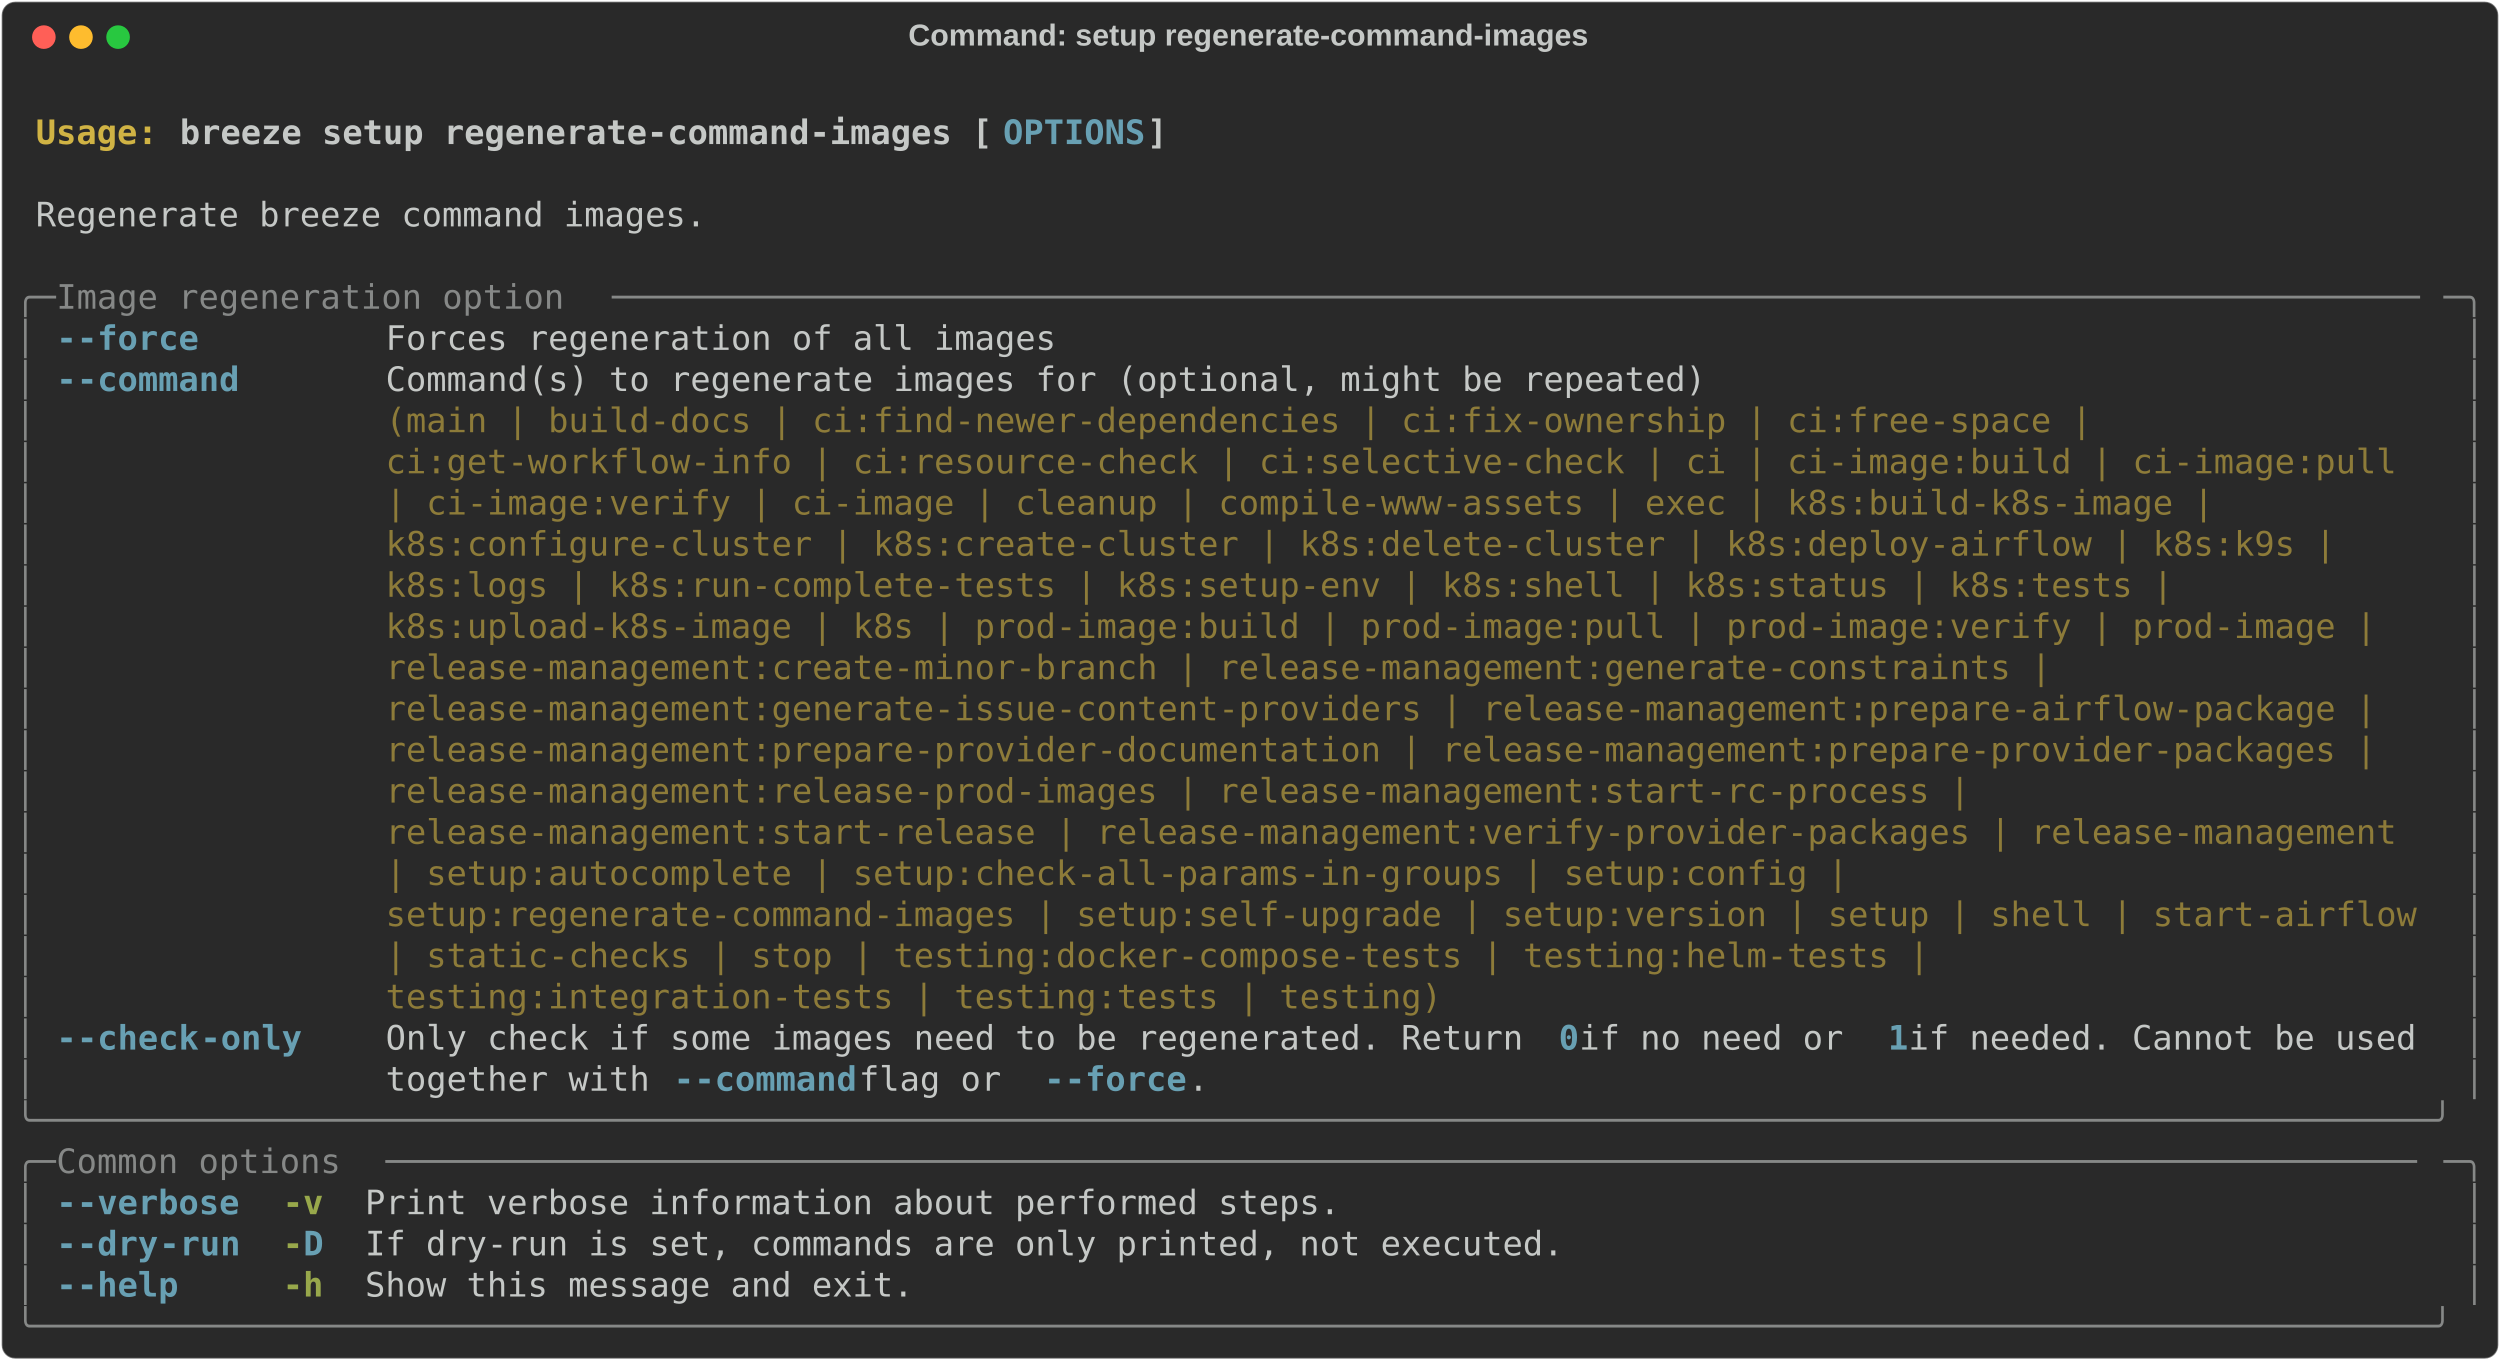
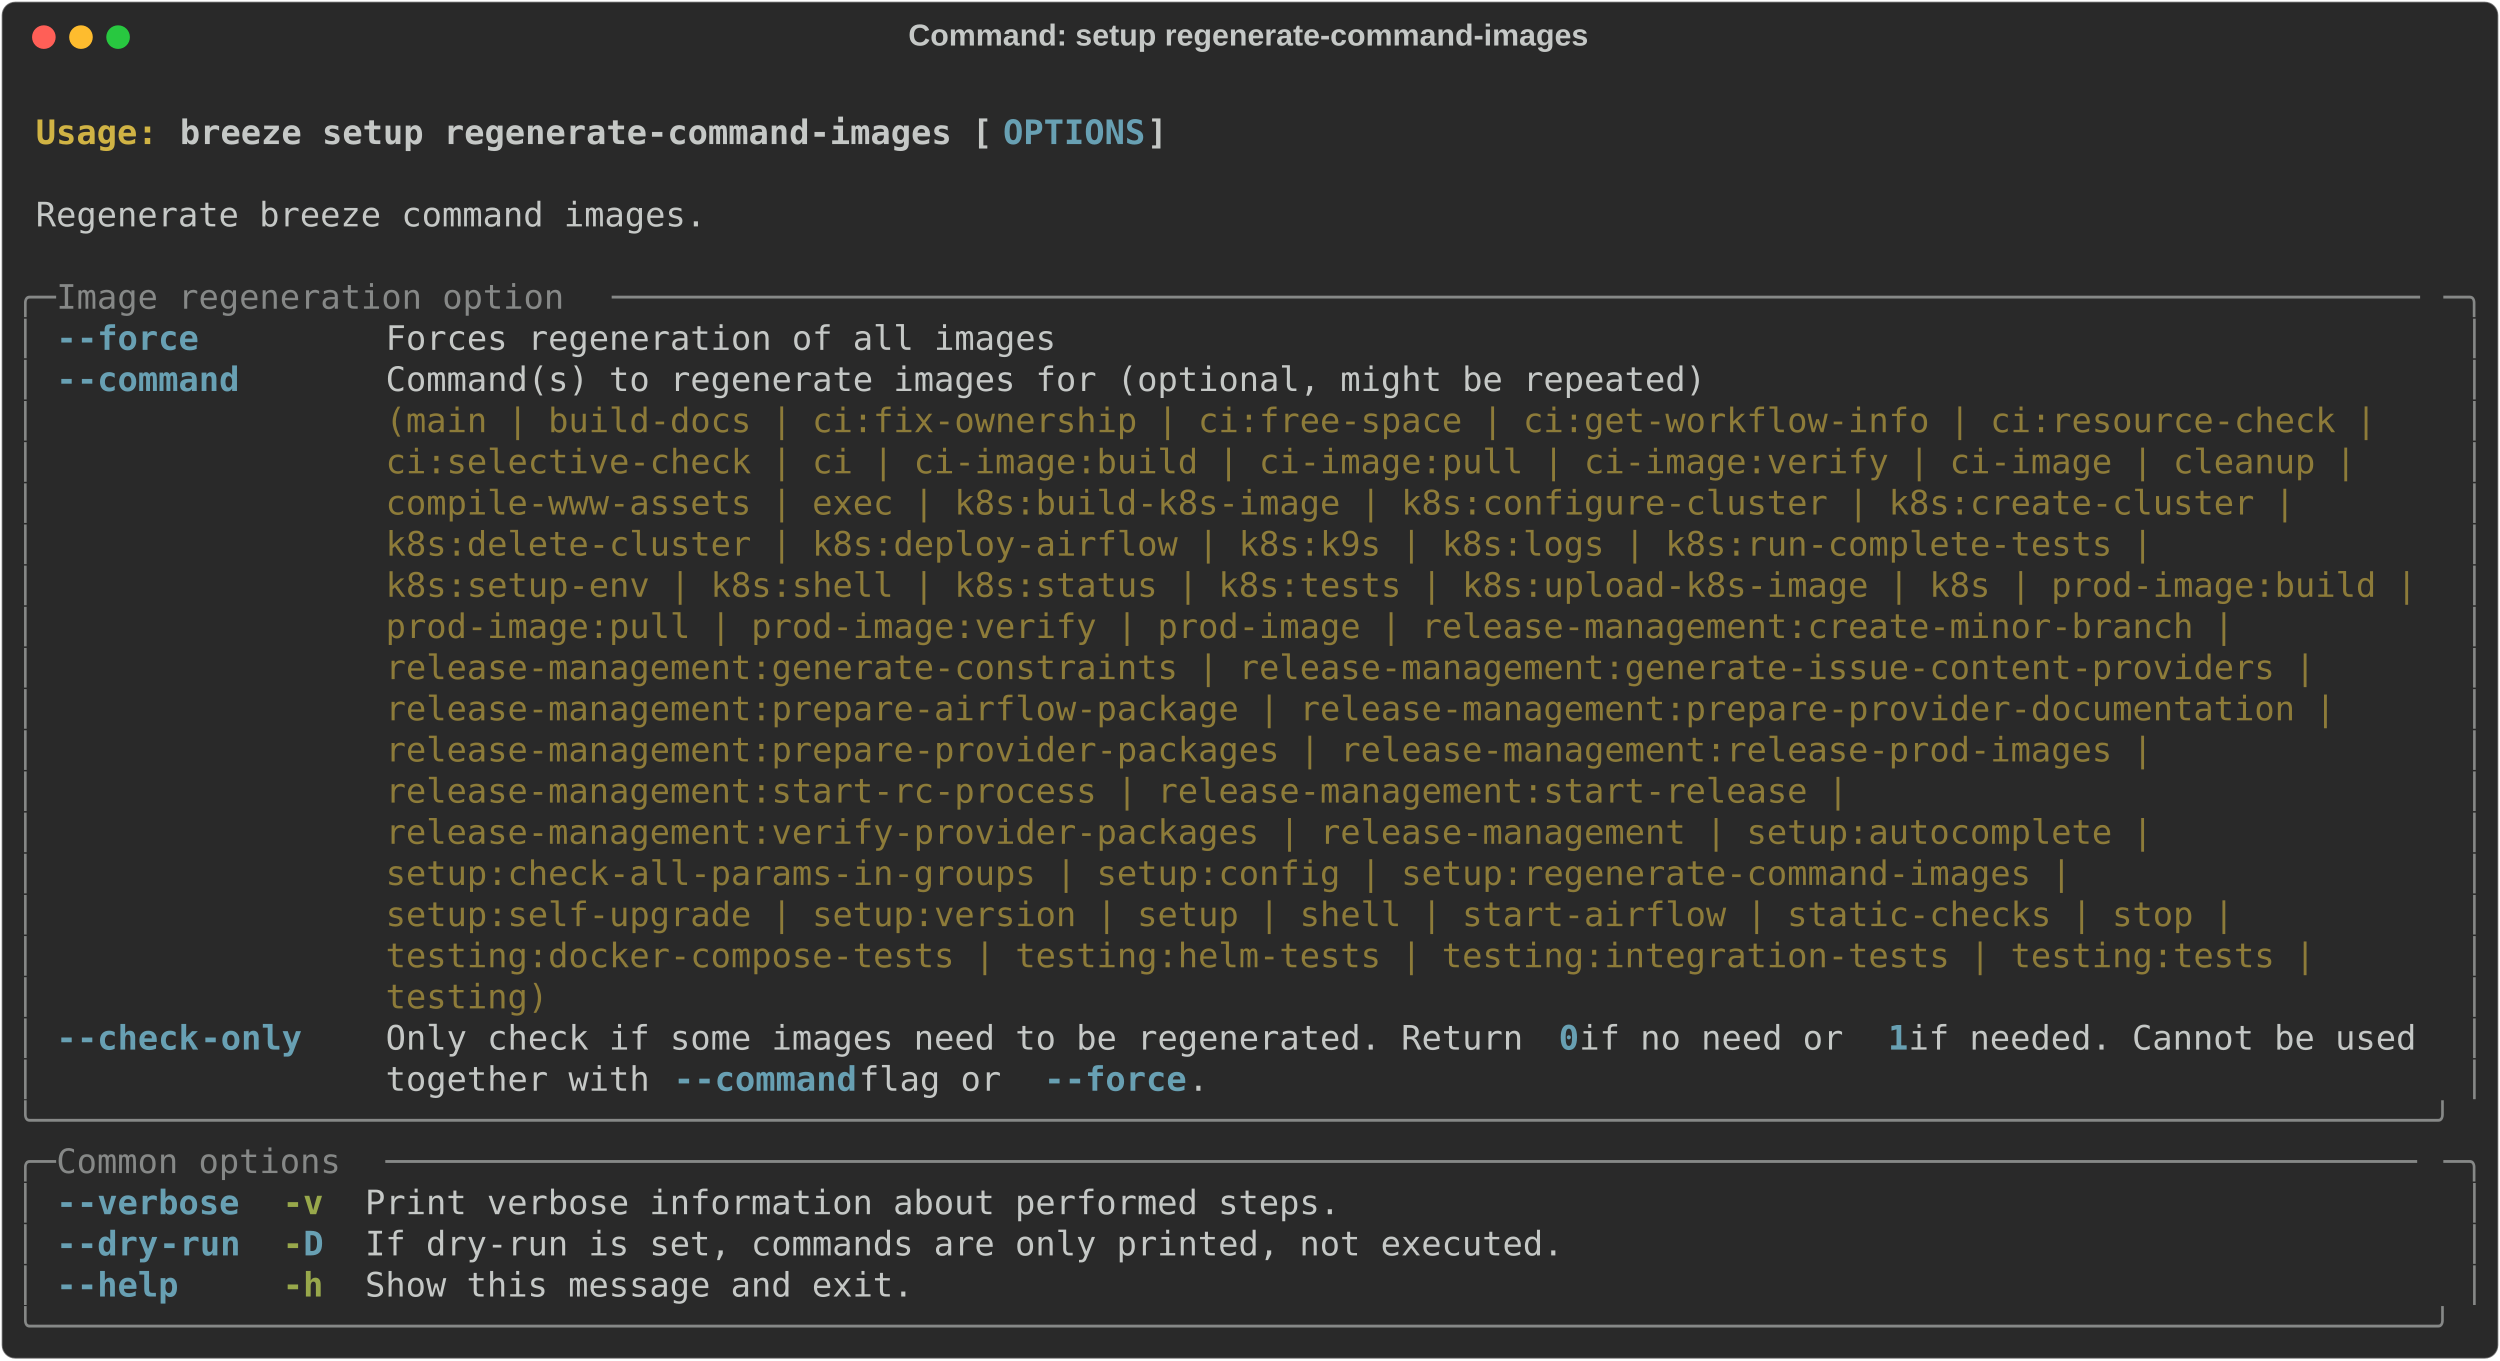
<svg xmlns="http://www.w3.org/2000/svg" class="rich-terminal" viewBox="0 0 1482 806.4">
  <style>

    @font-face {
        font-family: "Fira Code";
        src: local("FiraCode-Regular"),
                url("https://cdnjs.cloudflare.com/ajax/libs/firacode/6.2.0/woff2/FiraCode-Regular.woff2") format("woff2"),
                url("https://cdnjs.cloudflare.com/ajax/libs/firacode/6.2.0/woff/FiraCode-Regular.woff") format("woff");
        font-style: normal;
        font-weight: 400;
    }
    @font-face {
        font-family: "Fira Code";
        src: local("FiraCode-Bold"),
                url("https://cdnjs.cloudflare.com/ajax/libs/firacode/6.2.0/woff2/FiraCode-Bold.woff2") format("woff2"),
                url("https://cdnjs.cloudflare.com/ajax/libs/firacode/6.2.0/woff/FiraCode-Bold.woff") format("woff");
        font-style: bold;
        font-weight: 700;
    }

    .breeze-setup-regenerate-command-images-matrix {
        font-family: Fira Code, monospace;
        font-size: 20px;
        line-height: 24.4px;
        font-variant-east-asian: full-width;
    }

    .breeze-setup-regenerate-command-images-title {
        font-size: 18px;
        font-weight: bold;
        font-family: arial;
    }

    .breeze-setup-regenerate-command-images-r1 { fill: #c5c8c6;font-weight: bold }
.breeze-setup-regenerate-command-images-r2 { fill: #c5c8c6 }
.breeze-setup-regenerate-command-images-r3 { fill: #d0b344;font-weight: bold }
.breeze-setup-regenerate-command-images-r4 { fill: #68a0b3;font-weight: bold }
.breeze-setup-regenerate-command-images-r5 { fill: #868887 }
.breeze-setup-regenerate-command-images-r6 { fill: #8d7b39 }
.breeze-setup-regenerate-command-images-r7 { fill: #98a84b;font-weight: bold }
    </style>
  <defs>
    <clipPath id="breeze-setup-regenerate-command-images-clip-terminal">
      <rect x="0" y="0" width="1463.0" height="755.4" />
    </clipPath>
    <clipPath id="breeze-setup-regenerate-command-images-line-0">
      <rect x="0" y="1.5" width="1464" height="24.65" />
    </clipPath>
    <clipPath id="breeze-setup-regenerate-command-images-line-1">
      <rect x="0" y="25.9" width="1464" height="24.65" />
    </clipPath>
    <clipPath id="breeze-setup-regenerate-command-images-line-2">
      <rect x="0" y="50.3" width="1464" height="24.65" />
    </clipPath>
    <clipPath id="breeze-setup-regenerate-command-images-line-3">
      <rect x="0" y="74.7" width="1464" height="24.65" />
    </clipPath>
    <clipPath id="breeze-setup-regenerate-command-images-line-4">
      <rect x="0" y="99.1" width="1464" height="24.65" />
    </clipPath>
    <clipPath id="breeze-setup-regenerate-command-images-line-5">
      <rect x="0" y="123.5" width="1464" height="24.65" />
    </clipPath>
    <clipPath id="breeze-setup-regenerate-command-images-line-6">
      <rect x="0" y="147.9" width="1464" height="24.65" />
    </clipPath>
    <clipPath id="breeze-setup-regenerate-command-images-line-7">
      <rect x="0" y="172.3" width="1464" height="24.65" />
    </clipPath>
    <clipPath id="breeze-setup-regenerate-command-images-line-8">
      <rect x="0" y="196.7" width="1464" height="24.65" />
    </clipPath>
    <clipPath id="breeze-setup-regenerate-command-images-line-9">
      <rect x="0" y="221.1" width="1464" height="24.65" />
    </clipPath>
    <clipPath id="breeze-setup-regenerate-command-images-line-10">
      <rect x="0" y="245.5" width="1464" height="24.65" />
    </clipPath>
    <clipPath id="breeze-setup-regenerate-command-images-line-11">
      <rect x="0" y="269.9" width="1464" height="24.65" />
    </clipPath>
    <clipPath id="breeze-setup-regenerate-command-images-line-12">
      <rect x="0" y="294.3" width="1464" height="24.65" />
    </clipPath>
    <clipPath id="breeze-setup-regenerate-command-images-line-13">
      <rect x="0" y="318.7" width="1464" height="24.65" />
    </clipPath>
    <clipPath id="breeze-setup-regenerate-command-images-line-14">
      <rect x="0" y="343.1" width="1464" height="24.65" />
    </clipPath>
    <clipPath id="breeze-setup-regenerate-command-images-line-15">
      <rect x="0" y="367.5" width="1464" height="24.65" />
    </clipPath>
    <clipPath id="breeze-setup-regenerate-command-images-line-16">
      <rect x="0" y="391.9" width="1464" height="24.65" />
    </clipPath>
    <clipPath id="breeze-setup-regenerate-command-images-line-17">
      <rect x="0" y="416.3" width="1464" height="24.65" />
    </clipPath>
    <clipPath id="breeze-setup-regenerate-command-images-line-18">
      <rect x="0" y="440.7" width="1464" height="24.65" />
    </clipPath>
    <clipPath id="breeze-setup-regenerate-command-images-line-19">
      <rect x="0" y="465.1" width="1464" height="24.65" />
    </clipPath>
    <clipPath id="breeze-setup-regenerate-command-images-line-20">
      <rect x="0" y="489.5" width="1464" height="24.65" />
    </clipPath>
    <clipPath id="breeze-setup-regenerate-command-images-line-21">
      <rect x="0" y="513.9" width="1464" height="24.65" />
    </clipPath>
    <clipPath id="breeze-setup-regenerate-command-images-line-22">
      <rect x="0" y="538.3" width="1464" height="24.65" />
    </clipPath>
    <clipPath id="breeze-setup-regenerate-command-images-line-23">
      <rect x="0" y="562.7" width="1464" height="24.65" />
    </clipPath>
    <clipPath id="breeze-setup-regenerate-command-images-line-24">
      <rect x="0" y="587.1" width="1464" height="24.65" />
    </clipPath>
    <clipPath id="breeze-setup-regenerate-command-images-line-25">
      <rect x="0" y="611.5" width="1464" height="24.65" />
    </clipPath>
    <clipPath id="breeze-setup-regenerate-command-images-line-26">
      <rect x="0" y="635.9" width="1464" height="24.65" />
    </clipPath>
    <clipPath id="breeze-setup-regenerate-command-images-line-27">
      <rect x="0" y="660.3" width="1464" height="24.65" />
    </clipPath>
    <clipPath id="breeze-setup-regenerate-command-images-line-28">
      <rect x="0" y="684.7" width="1464" height="24.65" />
    </clipPath>
    <clipPath id="breeze-setup-regenerate-command-images-line-29">
      <rect x="0" y="709.1" width="1464" height="24.65" />
    </clipPath>
  </defs>
  <rect fill="#292929" stroke="rgba(255,255,255,0.35)" stroke-width="1" x="1" y="1" width="1480" height="804.4" rx="8" />
  <text class="breeze-setup-regenerate-command-images-title" fill="#c5c8c6" text-anchor="middle" x="740" y="27">Command: setup regenerate-command-images</text>
  <g transform="translate(26,22)">
    <circle cx="0" cy="0" r="7" fill="#ff5f57" />
    <circle cx="22" cy="0" r="7" fill="#febc2e" />
    <circle cx="44" cy="0" r="7" fill="#28c840" />
  </g>
  <g transform="translate(9, 41)" clip-path="url(#breeze-setup-regenerate-command-images-clip-terminal)">
    <g class="breeze-setup-regenerate-command-images-matrix">
      <text class="breeze-setup-regenerate-command-images-r2" x="1464" y="20" textLength="12.2" clip-path="url(#breeze-setup-regenerate-command-images-line-0)">
</text>
      <text class="breeze-setup-regenerate-command-images-r3" x="12.2" y="44.4" textLength="85.4" clip-path="url(#breeze-setup-regenerate-command-images-line-1)">Usage: </text>
      <text class="breeze-setup-regenerate-command-images-r1" x="97.6" y="44.4" textLength="488" clip-path="url(#breeze-setup-regenerate-command-images-line-1)">breeze setup regenerate-command-images [</text>
      <text class="breeze-setup-regenerate-command-images-r4" x="585.6" y="44.4" textLength="85.4" clip-path="url(#breeze-setup-regenerate-command-images-line-1)">OPTIONS</text>
      <text class="breeze-setup-regenerate-command-images-r1" x="671" y="44.4" textLength="12.2" clip-path="url(#breeze-setup-regenerate-command-images-line-1)">]</text>
      <text class="breeze-setup-regenerate-command-images-r2" x="1464" y="44.4" textLength="12.2" clip-path="url(#breeze-setup-regenerate-command-images-line-1)">
</text>
      <text class="breeze-setup-regenerate-command-images-r2" x="1464" y="68.8" textLength="12.2" clip-path="url(#breeze-setup-regenerate-command-images-line-2)">
</text>
      <text class="breeze-setup-regenerate-command-images-r2" x="12.2" y="93.2" textLength="402.6" clip-path="url(#breeze-setup-regenerate-command-images-line-3)">Regenerate breeze command images.</text>
      <text class="breeze-setup-regenerate-command-images-r2" x="1464" y="93.2" textLength="12.2" clip-path="url(#breeze-setup-regenerate-command-images-line-3)">
</text>
      <text class="breeze-setup-regenerate-command-images-r2" x="1464" y="117.6" textLength="12.2" clip-path="url(#breeze-setup-regenerate-command-images-line-4)">
</text>
      <text class="breeze-setup-regenerate-command-images-r5" x="0" y="142" textLength="24.4" clip-path="url(#breeze-setup-regenerate-command-images-line-5)">╭─</text>
      <text class="breeze-setup-regenerate-command-images-r5" x="24.4" y="142" textLength="329.4" clip-path="url(#breeze-setup-regenerate-command-images-line-5)"> Image regeneration option </text>
      <text class="breeze-setup-regenerate-command-images-r5" x="353.8" y="142" textLength="1085.8" clip-path="url(#breeze-setup-regenerate-command-images-line-5)">─────────────────────────────────────────────────────────────────────────────────────────</text>
      <text class="breeze-setup-regenerate-command-images-r5" x="1439.6" y="142" textLength="24.4" clip-path="url(#breeze-setup-regenerate-command-images-line-5)">─╮</text>
      <text class="breeze-setup-regenerate-command-images-r2" x="1464" y="142" textLength="12.2" clip-path="url(#breeze-setup-regenerate-command-images-line-5)">
</text>
      <text class="breeze-setup-regenerate-command-images-r5" x="0" y="166.4" textLength="12.2" clip-path="url(#breeze-setup-regenerate-command-images-line-6)">│</text>
      <text class="breeze-setup-regenerate-command-images-r4" x="24.4" y="166.4" textLength="12.2" clip-path="url(#breeze-setup-regenerate-command-images-line-6)">-</text>
      <text class="breeze-setup-regenerate-command-images-r4" x="36.6" y="166.4" textLength="73.2" clip-path="url(#breeze-setup-regenerate-command-images-line-6)">-force</text>
      <text class="breeze-setup-regenerate-command-images-r2" x="219.6" y="166.4" textLength="402.6" clip-path="url(#breeze-setup-regenerate-command-images-line-6)">Forces regeneration of all images</text>
      <text class="breeze-setup-regenerate-command-images-r5" x="1451.8" y="166.4" textLength="12.2" clip-path="url(#breeze-setup-regenerate-command-images-line-6)">│</text>
      <text class="breeze-setup-regenerate-command-images-r2" x="1464" y="166.4" textLength="12.2" clip-path="url(#breeze-setup-regenerate-command-images-line-6)">
</text>
      <text class="breeze-setup-regenerate-command-images-r5" x="0" y="190.8" textLength="12.2" clip-path="url(#breeze-setup-regenerate-command-images-line-7)">│</text>
      <text class="breeze-setup-regenerate-command-images-r4" x="24.4" y="190.8" textLength="12.2" clip-path="url(#breeze-setup-regenerate-command-images-line-7)">-</text>
      <text class="breeze-setup-regenerate-command-images-r4" x="36.6" y="190.8" textLength="97.6" clip-path="url(#breeze-setup-regenerate-command-images-line-7)">-command</text>
      <text class="breeze-setup-regenerate-command-images-r2" x="219.6" y="190.8" textLength="1220" clip-path="url(#breeze-setup-regenerate-command-images-line-7)">Command(s) to regenerate images for (optional, might be repeated)                                   </text>
      <text class="breeze-setup-regenerate-command-images-r5" x="1451.8" y="190.8" textLength="12.2" clip-path="url(#breeze-setup-regenerate-command-images-line-7)">│</text>
      <text class="breeze-setup-regenerate-command-images-r2" x="1464" y="190.8" textLength="12.2" clip-path="url(#breeze-setup-regenerate-command-images-line-7)">
</text>
      <text class="breeze-setup-regenerate-command-images-r5" x="0" y="215.2" textLength="12.2" clip-path="url(#breeze-setup-regenerate-command-images-line-8)">│</text>
-       <text class="breeze-setup-regenerate-command-images-r6" x="219.6" y="215.2" textLength="1220" clip-path="url(#breeze-setup-regenerate-command-images-line-8)">(main | build-docs | ci:find-newer-dependencies | ci:fix-ownership | ci:free-space |                </text>
+       <text class="breeze-setup-regenerate-command-images-r6" x="219.6" y="215.2" textLength="1220" clip-path="url(#breeze-setup-regenerate-command-images-line-8)">(main | build-docs | ci:fix-ownership | ci:free-space | ci:get-workflow-info | ci:resource-check |  </text>
      <text class="breeze-setup-regenerate-command-images-r5" x="1451.8" y="215.2" textLength="12.2" clip-path="url(#breeze-setup-regenerate-command-images-line-8)">│</text>
      <text class="breeze-setup-regenerate-command-images-r2" x="1464" y="215.2" textLength="12.2" clip-path="url(#breeze-setup-regenerate-command-images-line-8)">
</text>
      <text class="breeze-setup-regenerate-command-images-r5" x="0" y="239.6" textLength="12.2" clip-path="url(#breeze-setup-regenerate-command-images-line-9)">│</text>
-       <text class="breeze-setup-regenerate-command-images-r6" x="219.6" y="239.6" textLength="1220" clip-path="url(#breeze-setup-regenerate-command-images-line-9)">ci:get-workflow-info | ci:resource-check | ci:selective-check | ci | ci-image:build | ci-image:pull </text>
+       <text class="breeze-setup-regenerate-command-images-r6" x="219.6" y="239.6" textLength="1220" clip-path="url(#breeze-setup-regenerate-command-images-line-9)">ci:selective-check | ci | ci-image:build | ci-image:pull | ci-image:verify | ci-image | cleanup |   </text>
      <text class="breeze-setup-regenerate-command-images-r5" x="1451.8" y="239.6" textLength="12.2" clip-path="url(#breeze-setup-regenerate-command-images-line-9)">│</text>
      <text class="breeze-setup-regenerate-command-images-r2" x="1464" y="239.6" textLength="12.2" clip-path="url(#breeze-setup-regenerate-command-images-line-9)">
</text>
      <text class="breeze-setup-regenerate-command-images-r5" x="0" y="264" textLength="12.2" clip-path="url(#breeze-setup-regenerate-command-images-line-10)">│</text>
-       <text class="breeze-setup-regenerate-command-images-r6" x="219.6" y="264" textLength="1220" clip-path="url(#breeze-setup-regenerate-command-images-line-10)">| ci-image:verify | ci-image | cleanup | compile-www-assets | exec | k8s:build-k8s-image |          </text>
+       <text class="breeze-setup-regenerate-command-images-r6" x="219.6" y="264" textLength="1220" clip-path="url(#breeze-setup-regenerate-command-images-line-10)">compile-www-assets | exec | k8s:build-k8s-image | k8s:configure-cluster | k8s:create-cluster |      </text>
      <text class="breeze-setup-regenerate-command-images-r5" x="1451.8" y="264" textLength="12.2" clip-path="url(#breeze-setup-regenerate-command-images-line-10)">│</text>
      <text class="breeze-setup-regenerate-command-images-r2" x="1464" y="264" textLength="12.2" clip-path="url(#breeze-setup-regenerate-command-images-line-10)">
</text>
      <text class="breeze-setup-regenerate-command-images-r5" x="0" y="288.4" textLength="12.2" clip-path="url(#breeze-setup-regenerate-command-images-line-11)">│</text>
-       <text class="breeze-setup-regenerate-command-images-r6" x="219.6" y="288.4" textLength="1220" clip-path="url(#breeze-setup-regenerate-command-images-line-11)">k8s:configure-cluster | k8s:create-cluster | k8s:delete-cluster | k8s:deploy-airflow | k8s:k9s |    </text>
+       <text class="breeze-setup-regenerate-command-images-r6" x="219.6" y="288.4" textLength="1220" clip-path="url(#breeze-setup-regenerate-command-images-line-11)">k8s:delete-cluster | k8s:deploy-airflow | k8s:k9s | k8s:logs | k8s:run-complete-tests |             </text>
      <text class="breeze-setup-regenerate-command-images-r5" x="1451.8" y="288.4" textLength="12.2" clip-path="url(#breeze-setup-regenerate-command-images-line-11)">│</text>
      <text class="breeze-setup-regenerate-command-images-r2" x="1464" y="288.4" textLength="12.2" clip-path="url(#breeze-setup-regenerate-command-images-line-11)">
</text>
      <text class="breeze-setup-regenerate-command-images-r5" x="0" y="312.8" textLength="12.2" clip-path="url(#breeze-setup-regenerate-command-images-line-12)">│</text>
-       <text class="breeze-setup-regenerate-command-images-r6" x="219.6" y="312.8" textLength="1220" clip-path="url(#breeze-setup-regenerate-command-images-line-12)">k8s:logs | k8s:run-complete-tests | k8s:setup-env | k8s:shell | k8s:status | k8s:tests |            </text>
+       <text class="breeze-setup-regenerate-command-images-r6" x="219.6" y="312.8" textLength="1220" clip-path="url(#breeze-setup-regenerate-command-images-line-12)">k8s:setup-env | k8s:shell | k8s:status | k8s:tests | k8s:upload-k8s-image | k8s | prod-image:build |</text>
      <text class="breeze-setup-regenerate-command-images-r5" x="1451.8" y="312.8" textLength="12.2" clip-path="url(#breeze-setup-regenerate-command-images-line-12)">│</text>
      <text class="breeze-setup-regenerate-command-images-r2" x="1464" y="312.8" textLength="12.2" clip-path="url(#breeze-setup-regenerate-command-images-line-12)">
</text>
      <text class="breeze-setup-regenerate-command-images-r5" x="0" y="337.2" textLength="12.2" clip-path="url(#breeze-setup-regenerate-command-images-line-13)">│</text>
-       <text class="breeze-setup-regenerate-command-images-r6" x="219.6" y="337.2" textLength="1220" clip-path="url(#breeze-setup-regenerate-command-images-line-13)">k8s:upload-k8s-image | k8s | prod-image:build | prod-image:pull | prod-image:verify | prod-image |  </text>
+       <text class="breeze-setup-regenerate-command-images-r6" x="219.6" y="337.2" textLength="1220" clip-path="url(#breeze-setup-regenerate-command-images-line-13)">prod-image:pull | prod-image:verify | prod-image | release-management:create-minor-branch |         </text>
      <text class="breeze-setup-regenerate-command-images-r5" x="1451.8" y="337.2" textLength="12.2" clip-path="url(#breeze-setup-regenerate-command-images-line-13)">│</text>
      <text class="breeze-setup-regenerate-command-images-r2" x="1464" y="337.2" textLength="12.2" clip-path="url(#breeze-setup-regenerate-command-images-line-13)">
</text>
      <text class="breeze-setup-regenerate-command-images-r5" x="0" y="361.6" textLength="12.2" clip-path="url(#breeze-setup-regenerate-command-images-line-14)">│</text>
-       <text class="breeze-setup-regenerate-command-images-r6" x="219.6" y="361.6" textLength="1220" clip-path="url(#breeze-setup-regenerate-command-images-line-14)">release-management:create-minor-branch | release-management:generate-constraints |                  </text>
+       <text class="breeze-setup-regenerate-command-images-r6" x="219.6" y="361.6" textLength="1220" clip-path="url(#breeze-setup-regenerate-command-images-line-14)">release-management:generate-constraints | release-management:generate-issue-content-providers |     </text>
      <text class="breeze-setup-regenerate-command-images-r5" x="1451.8" y="361.6" textLength="12.2" clip-path="url(#breeze-setup-regenerate-command-images-line-14)">│</text>
      <text class="breeze-setup-regenerate-command-images-r2" x="1464" y="361.6" textLength="12.2" clip-path="url(#breeze-setup-regenerate-command-images-line-14)">
</text>
      <text class="breeze-setup-regenerate-command-images-r5" x="0" y="386" textLength="12.2" clip-path="url(#breeze-setup-regenerate-command-images-line-15)">│</text>
-       <text class="breeze-setup-regenerate-command-images-r6" x="219.6" y="386" textLength="1220" clip-path="url(#breeze-setup-regenerate-command-images-line-15)">release-management:generate-issue-content-providers | release-management:prepare-airflow-package |  </text>
+       <text class="breeze-setup-regenerate-command-images-r6" x="219.6" y="386" textLength="1220" clip-path="url(#breeze-setup-regenerate-command-images-line-15)">release-management:prepare-airflow-package | release-management:prepare-provider-documentation |    </text>
      <text class="breeze-setup-regenerate-command-images-r5" x="1451.8" y="386" textLength="12.2" clip-path="url(#breeze-setup-regenerate-command-images-line-15)">│</text>
      <text class="breeze-setup-regenerate-command-images-r2" x="1464" y="386" textLength="12.2" clip-path="url(#breeze-setup-regenerate-command-images-line-15)">
</text>
      <text class="breeze-setup-regenerate-command-images-r5" x="0" y="410.4" textLength="12.2" clip-path="url(#breeze-setup-regenerate-command-images-line-16)">│</text>
-       <text class="breeze-setup-regenerate-command-images-r6" x="219.6" y="410.4" textLength="1220" clip-path="url(#breeze-setup-regenerate-command-images-line-16)">release-management:prepare-provider-documentation | release-management:prepare-provider-packages |  </text>
+       <text class="breeze-setup-regenerate-command-images-r6" x="219.6" y="410.4" textLength="1220" clip-path="url(#breeze-setup-regenerate-command-images-line-16)">release-management:prepare-provider-packages | release-management:release-prod-images |             </text>
      <text class="breeze-setup-regenerate-command-images-r5" x="1451.8" y="410.4" textLength="12.2" clip-path="url(#breeze-setup-regenerate-command-images-line-16)">│</text>
      <text class="breeze-setup-regenerate-command-images-r2" x="1464" y="410.4" textLength="12.2" clip-path="url(#breeze-setup-regenerate-command-images-line-16)">
</text>
      <text class="breeze-setup-regenerate-command-images-r5" x="0" y="434.8" textLength="12.2" clip-path="url(#breeze-setup-regenerate-command-images-line-17)">│</text>
-       <text class="breeze-setup-regenerate-command-images-r6" x="219.6" y="434.8" textLength="1220" clip-path="url(#breeze-setup-regenerate-command-images-line-17)">release-management:release-prod-images | release-management:start-rc-process |                      </text>
+       <text class="breeze-setup-regenerate-command-images-r6" x="219.6" y="434.8" textLength="1220" clip-path="url(#breeze-setup-regenerate-command-images-line-17)">release-management:start-rc-process | release-management:start-release |                            </text>
      <text class="breeze-setup-regenerate-command-images-r5" x="1451.8" y="434.8" textLength="12.2" clip-path="url(#breeze-setup-regenerate-command-images-line-17)">│</text>
      <text class="breeze-setup-regenerate-command-images-r2" x="1464" y="434.8" textLength="12.2" clip-path="url(#breeze-setup-regenerate-command-images-line-17)">
</text>
      <text class="breeze-setup-regenerate-command-images-r5" x="0" y="459.2" textLength="12.2" clip-path="url(#breeze-setup-regenerate-command-images-line-18)">│</text>
-       <text class="breeze-setup-regenerate-command-images-r6" x="219.6" y="459.2" textLength="1220" clip-path="url(#breeze-setup-regenerate-command-images-line-18)">release-management:start-release | release-management:verify-provider-packages | release-management </text>
+       <text class="breeze-setup-regenerate-command-images-r6" x="219.6" y="459.2" textLength="1220" clip-path="url(#breeze-setup-regenerate-command-images-line-18)">release-management:verify-provider-packages | release-management | setup:autocomplete |             </text>
      <text class="breeze-setup-regenerate-command-images-r5" x="1451.8" y="459.2" textLength="12.2" clip-path="url(#breeze-setup-regenerate-command-images-line-18)">│</text>
      <text class="breeze-setup-regenerate-command-images-r2" x="1464" y="459.2" textLength="12.2" clip-path="url(#breeze-setup-regenerate-command-images-line-18)">
</text>
      <text class="breeze-setup-regenerate-command-images-r5" x="0" y="483.6" textLength="12.2" clip-path="url(#breeze-setup-regenerate-command-images-line-19)">│</text>
-       <text class="breeze-setup-regenerate-command-images-r6" x="219.6" y="483.6" textLength="1220" clip-path="url(#breeze-setup-regenerate-command-images-line-19)">| setup:autocomplete | setup:check-all-params-in-groups | setup:config |                            </text>
+       <text class="breeze-setup-regenerate-command-images-r6" x="219.6" y="483.6" textLength="1220" clip-path="url(#breeze-setup-regenerate-command-images-line-19)">setup:check-all-params-in-groups | setup:config | setup:regenerate-command-images |                 </text>
      <text class="breeze-setup-regenerate-command-images-r5" x="1451.8" y="483.6" textLength="12.2" clip-path="url(#breeze-setup-regenerate-command-images-line-19)">│</text>
      <text class="breeze-setup-regenerate-command-images-r2" x="1464" y="483.6" textLength="12.2" clip-path="url(#breeze-setup-regenerate-command-images-line-19)">
</text>
      <text class="breeze-setup-regenerate-command-images-r5" x="0" y="508" textLength="12.2" clip-path="url(#breeze-setup-regenerate-command-images-line-20)">│</text>
-       <text class="breeze-setup-regenerate-command-images-r6" x="219.6" y="508" textLength="1220" clip-path="url(#breeze-setup-regenerate-command-images-line-20)">setup:regenerate-command-images | setup:self-upgrade | setup:version | setup | shell | start-airflow</text>
+       <text class="breeze-setup-regenerate-command-images-r6" x="219.6" y="508" textLength="1220" clip-path="url(#breeze-setup-regenerate-command-images-line-20)">setup:self-upgrade | setup:version | setup | shell | start-airflow | static-checks | stop |         </text>
      <text class="breeze-setup-regenerate-command-images-r5" x="1451.8" y="508" textLength="12.2" clip-path="url(#breeze-setup-regenerate-command-images-line-20)">│</text>
      <text class="breeze-setup-regenerate-command-images-r2" x="1464" y="508" textLength="12.2" clip-path="url(#breeze-setup-regenerate-command-images-line-20)">
</text>
      <text class="breeze-setup-regenerate-command-images-r5" x="0" y="532.4" textLength="12.2" clip-path="url(#breeze-setup-regenerate-command-images-line-21)">│</text>
-       <text class="breeze-setup-regenerate-command-images-r6" x="219.6" y="532.4" textLength="1220" clip-path="url(#breeze-setup-regenerate-command-images-line-21)">| static-checks | stop | testing:docker-compose-tests | testing:helm-tests |                        </text>
+       <text class="breeze-setup-regenerate-command-images-r6" x="219.6" y="532.4" textLength="1220" clip-path="url(#breeze-setup-regenerate-command-images-line-21)">testing:docker-compose-tests | testing:helm-tests | testing:integration-tests | testing:tests |     </text>
      <text class="breeze-setup-regenerate-command-images-r5" x="1451.8" y="532.4" textLength="12.2" clip-path="url(#breeze-setup-regenerate-command-images-line-21)">│</text>
      <text class="breeze-setup-regenerate-command-images-r2" x="1464" y="532.4" textLength="12.2" clip-path="url(#breeze-setup-regenerate-command-images-line-21)">
</text>
      <text class="breeze-setup-regenerate-command-images-r5" x="0" y="556.8" textLength="12.2" clip-path="url(#breeze-setup-regenerate-command-images-line-22)">│</text>
-       <text class="breeze-setup-regenerate-command-images-r6" x="219.6" y="556.8" textLength="1220" clip-path="url(#breeze-setup-regenerate-command-images-line-22)">testing:integration-tests | testing:tests | testing)                                                </text>
+       <text class="breeze-setup-regenerate-command-images-r6" x="219.6" y="556.8" textLength="1220" clip-path="url(#breeze-setup-regenerate-command-images-line-22)">testing)                                                                                            </text>
      <text class="breeze-setup-regenerate-command-images-r5" x="1451.8" y="556.8" textLength="12.2" clip-path="url(#breeze-setup-regenerate-command-images-line-22)">│</text>
      <text class="breeze-setup-regenerate-command-images-r2" x="1464" y="556.8" textLength="12.2" clip-path="url(#breeze-setup-regenerate-command-images-line-22)">
</text>
      <text class="breeze-setup-regenerate-command-images-r5" x="0" y="581.2" textLength="12.2" clip-path="url(#breeze-setup-regenerate-command-images-line-23)">│</text>
      <text class="breeze-setup-regenerate-command-images-r4" x="24.4" y="581.2" textLength="12.2" clip-path="url(#breeze-setup-regenerate-command-images-line-23)">-</text>
      <text class="breeze-setup-regenerate-command-images-r4" x="36.6" y="581.2" textLength="73.2" clip-path="url(#breeze-setup-regenerate-command-images-line-23)">-check</text>
      <text class="breeze-setup-regenerate-command-images-r4" x="109.8" y="581.2" textLength="61" clip-path="url(#breeze-setup-regenerate-command-images-line-23)">-only</text>
      <text class="breeze-setup-regenerate-command-images-r2" x="219.6" y="581.2" textLength="695.4" clip-path="url(#breeze-setup-regenerate-command-images-line-23)">Only check if some images need to be regenerated. Return </text>
      <text class="breeze-setup-regenerate-command-images-r4" x="915" y="581.2" textLength="12.2" clip-path="url(#breeze-setup-regenerate-command-images-line-23)">0</text>
      <text class="breeze-setup-regenerate-command-images-r2" x="927.2" y="581.2" textLength="183" clip-path="url(#breeze-setup-regenerate-command-images-line-23)"> if no need or </text>
      <text class="breeze-setup-regenerate-command-images-r4" x="1110.2" y="581.2" textLength="12.2" clip-path="url(#breeze-setup-regenerate-command-images-line-23)">1</text>
      <text class="breeze-setup-regenerate-command-images-r2" x="1122.4" y="581.2" textLength="317.2" clip-path="url(#breeze-setup-regenerate-command-images-line-23)"> if needed. Cannot be used</text>
      <text class="breeze-setup-regenerate-command-images-r5" x="1451.8" y="581.2" textLength="12.2" clip-path="url(#breeze-setup-regenerate-command-images-line-23)">│</text>
      <text class="breeze-setup-regenerate-command-images-r2" x="1464" y="581.2" textLength="12.2" clip-path="url(#breeze-setup-regenerate-command-images-line-23)">
</text>
      <text class="breeze-setup-regenerate-command-images-r5" x="0" y="605.6" textLength="12.2" clip-path="url(#breeze-setup-regenerate-command-images-line-24)">│</text>
      <text class="breeze-setup-regenerate-command-images-r2" x="219.6" y="605.6" textLength="170.8" clip-path="url(#breeze-setup-regenerate-command-images-line-24)">together with </text>
      <text class="breeze-setup-regenerate-command-images-r4" x="390.4" y="605.6" textLength="12.2" clip-path="url(#breeze-setup-regenerate-command-images-line-24)">-</text>
      <text class="breeze-setup-regenerate-command-images-r4" x="402.6" y="605.6" textLength="97.6" clip-path="url(#breeze-setup-regenerate-command-images-line-24)">-command</text>
      <text class="breeze-setup-regenerate-command-images-r2" x="500.2" y="605.6" textLength="109.8" clip-path="url(#breeze-setup-regenerate-command-images-line-24)"> flag or </text>
      <text class="breeze-setup-regenerate-command-images-r4" x="610" y="605.6" textLength="12.2" clip-path="url(#breeze-setup-regenerate-command-images-line-24)">-</text>
      <text class="breeze-setup-regenerate-command-images-r4" x="622.2" y="605.6" textLength="73.2" clip-path="url(#breeze-setup-regenerate-command-images-line-24)">-force</text>
      <text class="breeze-setup-regenerate-command-images-r2" x="695.4" y="605.6" textLength="744.2" clip-path="url(#breeze-setup-regenerate-command-images-line-24)">.                                                            </text>
      <text class="breeze-setup-regenerate-command-images-r5" x="1451.8" y="605.6" textLength="12.2" clip-path="url(#breeze-setup-regenerate-command-images-line-24)">│</text>
      <text class="breeze-setup-regenerate-command-images-r2" x="1464" y="605.6" textLength="12.2" clip-path="url(#breeze-setup-regenerate-command-images-line-24)">
</text>
      <text class="breeze-setup-regenerate-command-images-r5" x="0" y="630" textLength="1464" clip-path="url(#breeze-setup-regenerate-command-images-line-25)">╰──────────────────────────────────────────────────────────────────────────────────────────────────────────────────────╯</text>
      <text class="breeze-setup-regenerate-command-images-r2" x="1464" y="630" textLength="12.2" clip-path="url(#breeze-setup-regenerate-command-images-line-25)">
</text>
      <text class="breeze-setup-regenerate-command-images-r5" x="0" y="654.4" textLength="24.4" clip-path="url(#breeze-setup-regenerate-command-images-line-26)">╭─</text>
      <text class="breeze-setup-regenerate-command-images-r5" x="24.4" y="654.4" textLength="195.2" clip-path="url(#breeze-setup-regenerate-command-images-line-26)"> Common options </text>
      <text class="breeze-setup-regenerate-command-images-r5" x="219.6" y="654.4" textLength="1220" clip-path="url(#breeze-setup-regenerate-command-images-line-26)">────────────────────────────────────────────────────────────────────────────────────────────────────</text>
      <text class="breeze-setup-regenerate-command-images-r5" x="1439.6" y="654.4" textLength="24.4" clip-path="url(#breeze-setup-regenerate-command-images-line-26)">─╮</text>
      <text class="breeze-setup-regenerate-command-images-r2" x="1464" y="654.4" textLength="12.2" clip-path="url(#breeze-setup-regenerate-command-images-line-26)">
</text>
      <text class="breeze-setup-regenerate-command-images-r5" x="0" y="678.8" textLength="12.2" clip-path="url(#breeze-setup-regenerate-command-images-line-27)">│</text>
      <text class="breeze-setup-regenerate-command-images-r4" x="24.4" y="678.8" textLength="12.2" clip-path="url(#breeze-setup-regenerate-command-images-line-27)">-</text>
      <text class="breeze-setup-regenerate-command-images-r4" x="36.6" y="678.8" textLength="97.6" clip-path="url(#breeze-setup-regenerate-command-images-line-27)">-verbose</text>
      <text class="breeze-setup-regenerate-command-images-r7" x="158.6" y="678.8" textLength="24.4" clip-path="url(#breeze-setup-regenerate-command-images-line-27)">-v</text>
      <text class="breeze-setup-regenerate-command-images-r2" x="207.4" y="678.8" textLength="585.6" clip-path="url(#breeze-setup-regenerate-command-images-line-27)">Print verbose information about performed steps.</text>
      <text class="breeze-setup-regenerate-command-images-r5" x="1451.8" y="678.8" textLength="12.2" clip-path="url(#breeze-setup-regenerate-command-images-line-27)">│</text>
      <text class="breeze-setup-regenerate-command-images-r2" x="1464" y="678.8" textLength="12.2" clip-path="url(#breeze-setup-regenerate-command-images-line-27)">
</text>
      <text class="breeze-setup-regenerate-command-images-r5" x="0" y="703.2" textLength="12.2" clip-path="url(#breeze-setup-regenerate-command-images-line-28)">│</text>
      <text class="breeze-setup-regenerate-command-images-r4" x="24.4" y="703.2" textLength="12.2" clip-path="url(#breeze-setup-regenerate-command-images-line-28)">-</text>
      <text class="breeze-setup-regenerate-command-images-r4" x="36.6" y="703.2" textLength="48.8" clip-path="url(#breeze-setup-regenerate-command-images-line-28)">-dry</text>
      <text class="breeze-setup-regenerate-command-images-r4" x="85.4" y="703.2" textLength="48.8" clip-path="url(#breeze-setup-regenerate-command-images-line-28)">-run</text>
      <text class="breeze-setup-regenerate-command-images-r7" x="158.6" y="703.2" textLength="12.2" clip-path="url(#breeze-setup-regenerate-command-images-line-28)">-</text>
      <text class="breeze-setup-regenerate-command-images-r4" x="170.8" y="703.2" textLength="12.2" clip-path="url(#breeze-setup-regenerate-command-images-line-28)">D</text>
      <text class="breeze-setup-regenerate-command-images-r2" x="207.4" y="703.2" textLength="719.8" clip-path="url(#breeze-setup-regenerate-command-images-line-28)">If dry-run is set, commands are only printed, not executed.</text>
      <text class="breeze-setup-regenerate-command-images-r5" x="1451.8" y="703.2" textLength="12.2" clip-path="url(#breeze-setup-regenerate-command-images-line-28)">│</text>
      <text class="breeze-setup-regenerate-command-images-r2" x="1464" y="703.2" textLength="12.2" clip-path="url(#breeze-setup-regenerate-command-images-line-28)">
</text>
      <text class="breeze-setup-regenerate-command-images-r5" x="0" y="727.6" textLength="12.2" clip-path="url(#breeze-setup-regenerate-command-images-line-29)">│</text>
      <text class="breeze-setup-regenerate-command-images-r4" x="24.4" y="727.6" textLength="12.2" clip-path="url(#breeze-setup-regenerate-command-images-line-29)">-</text>
      <text class="breeze-setup-regenerate-command-images-r4" x="36.6" y="727.6" textLength="61" clip-path="url(#breeze-setup-regenerate-command-images-line-29)">-help</text>
      <text class="breeze-setup-regenerate-command-images-r7" x="158.6" y="727.6" textLength="24.4" clip-path="url(#breeze-setup-regenerate-command-images-line-29)">-h</text>
      <text class="breeze-setup-regenerate-command-images-r2" x="207.4" y="727.6" textLength="329.4" clip-path="url(#breeze-setup-regenerate-command-images-line-29)">Show this message and exit.</text>
      <text class="breeze-setup-regenerate-command-images-r5" x="1451.8" y="727.6" textLength="12.2" clip-path="url(#breeze-setup-regenerate-command-images-line-29)">│</text>
      <text class="breeze-setup-regenerate-command-images-r2" x="1464" y="727.6" textLength="12.2" clip-path="url(#breeze-setup-regenerate-command-images-line-29)">
</text>
      <text class="breeze-setup-regenerate-command-images-r5" x="0" y="752" textLength="1464" clip-path="url(#breeze-setup-regenerate-command-images-line-30)">╰──────────────────────────────────────────────────────────────────────────────────────────────────────────────────────╯</text>
      <text class="breeze-setup-regenerate-command-images-r2" x="1464" y="752" textLength="12.2" clip-path="url(#breeze-setup-regenerate-command-images-line-30)">
</text>
    </g>
  </g>
</svg>
